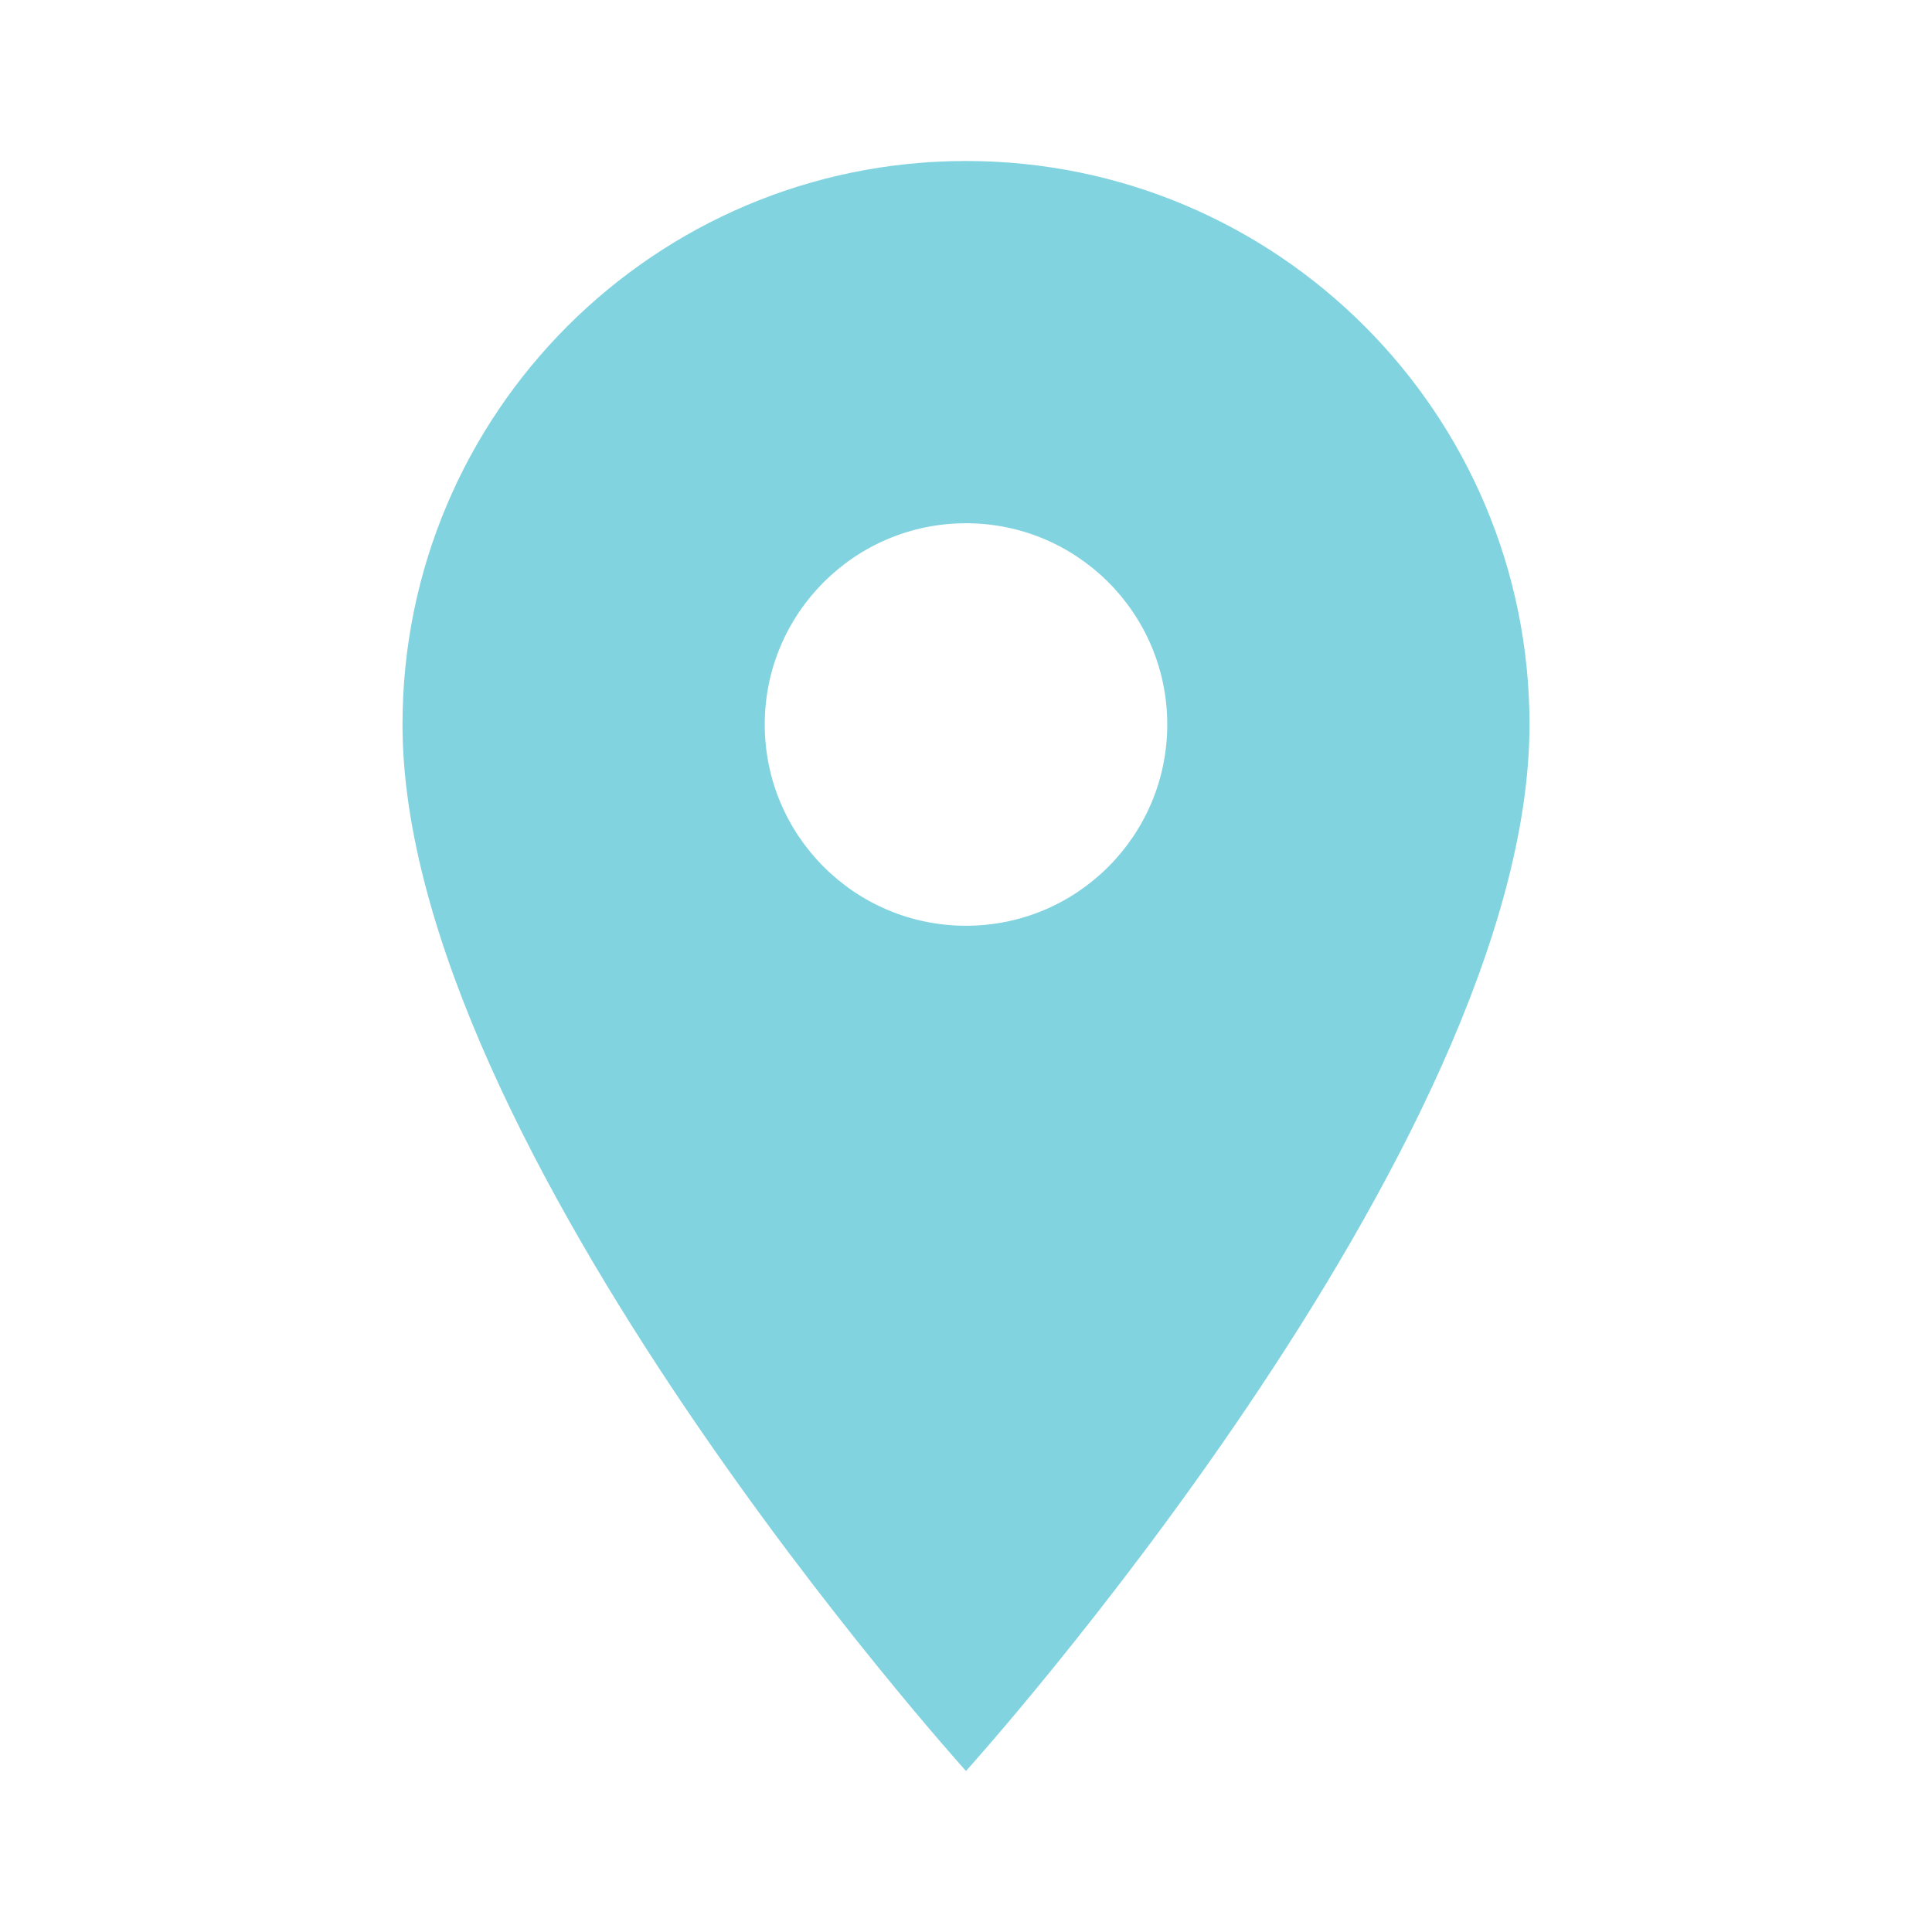
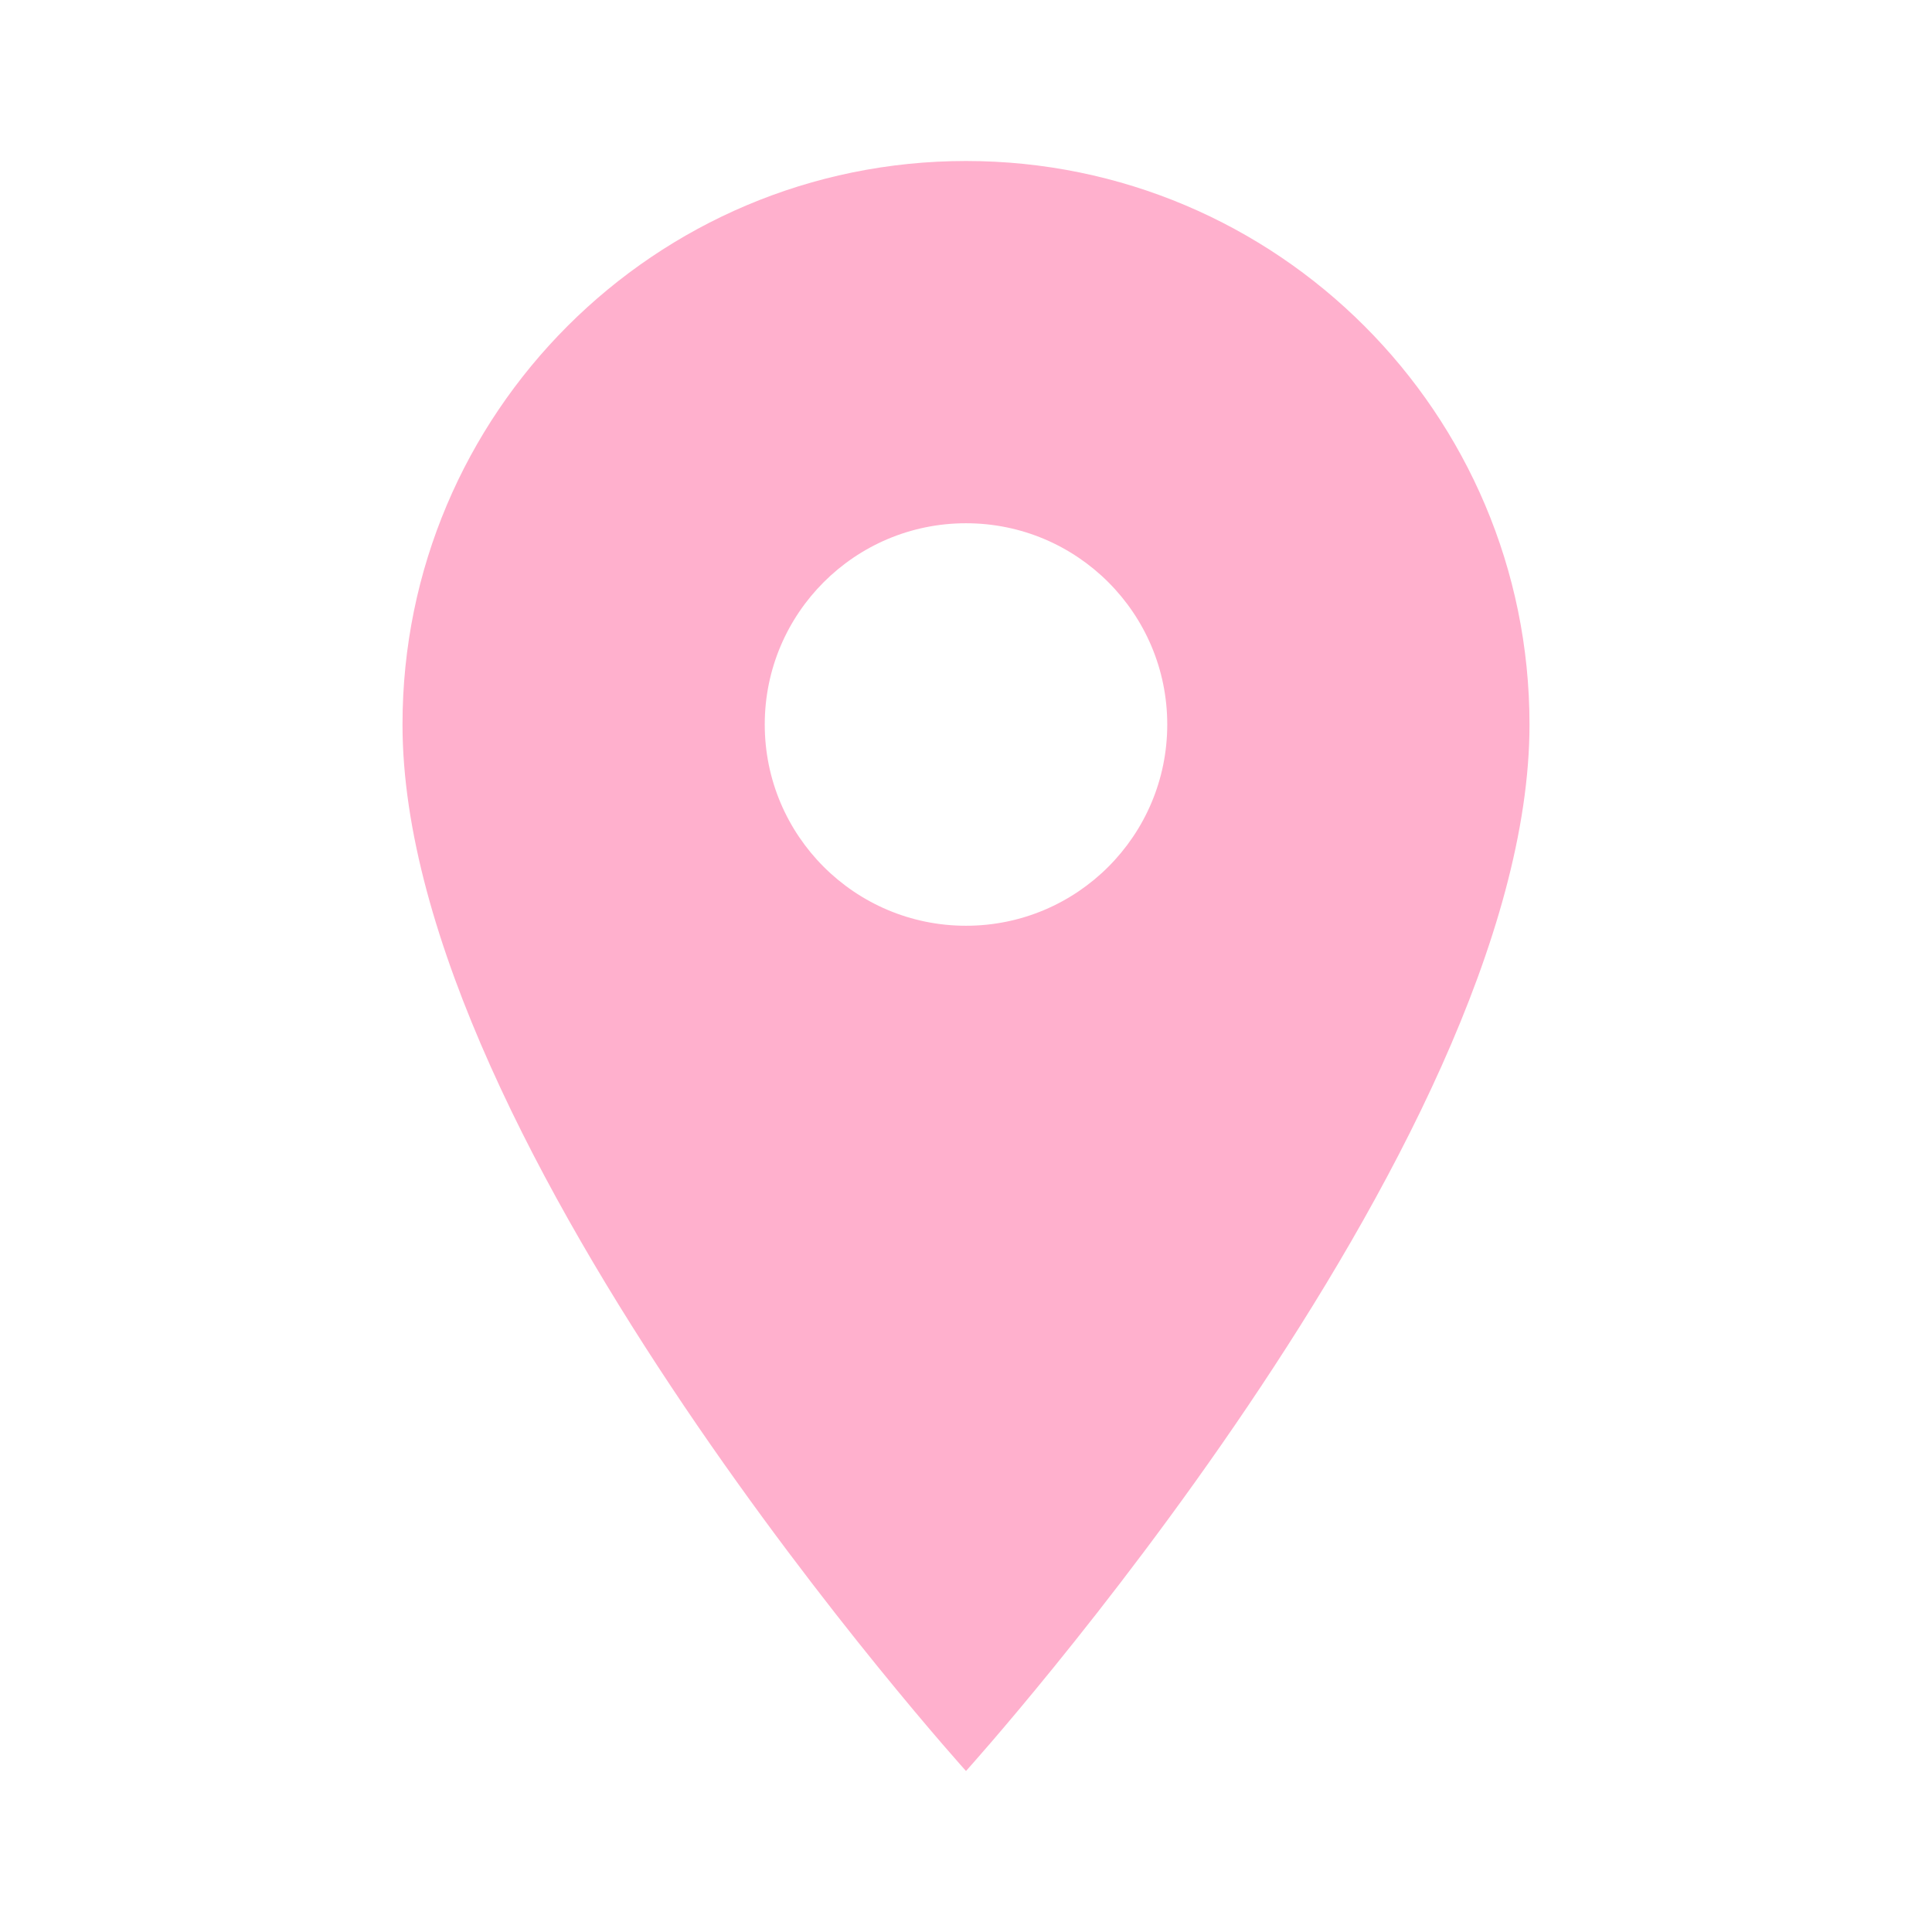
- <svg xmlns="http://www.w3.org/2000/svg" fill="#82D3E0" preserveAspectRatio="xMidYMid meet" id="mdi-map-marker" viewBox="0 0 24 24">
+ <svg xmlns="http://www.w3.org/2000/svg" fill="#FFB0CD" preserveAspectRatio="xMidYMid meet" id="mdi-map-marker" viewBox="0 0 24 24">
  <path d="M12,11.5A2.5,2.5 0 0,1 9.5,9A2.5,2.5 0 0,1 12,6.5A2.5,2.5 0 0,1 14.5,9A2.5,2.5 0 0,1 12,11.5M12,2A7,7 0 0,0 5,9C5,14.25 12,22 12,22C12,22 19,14.25 19,9A7,7 0 0,0 12,2Z" />
</svg>
